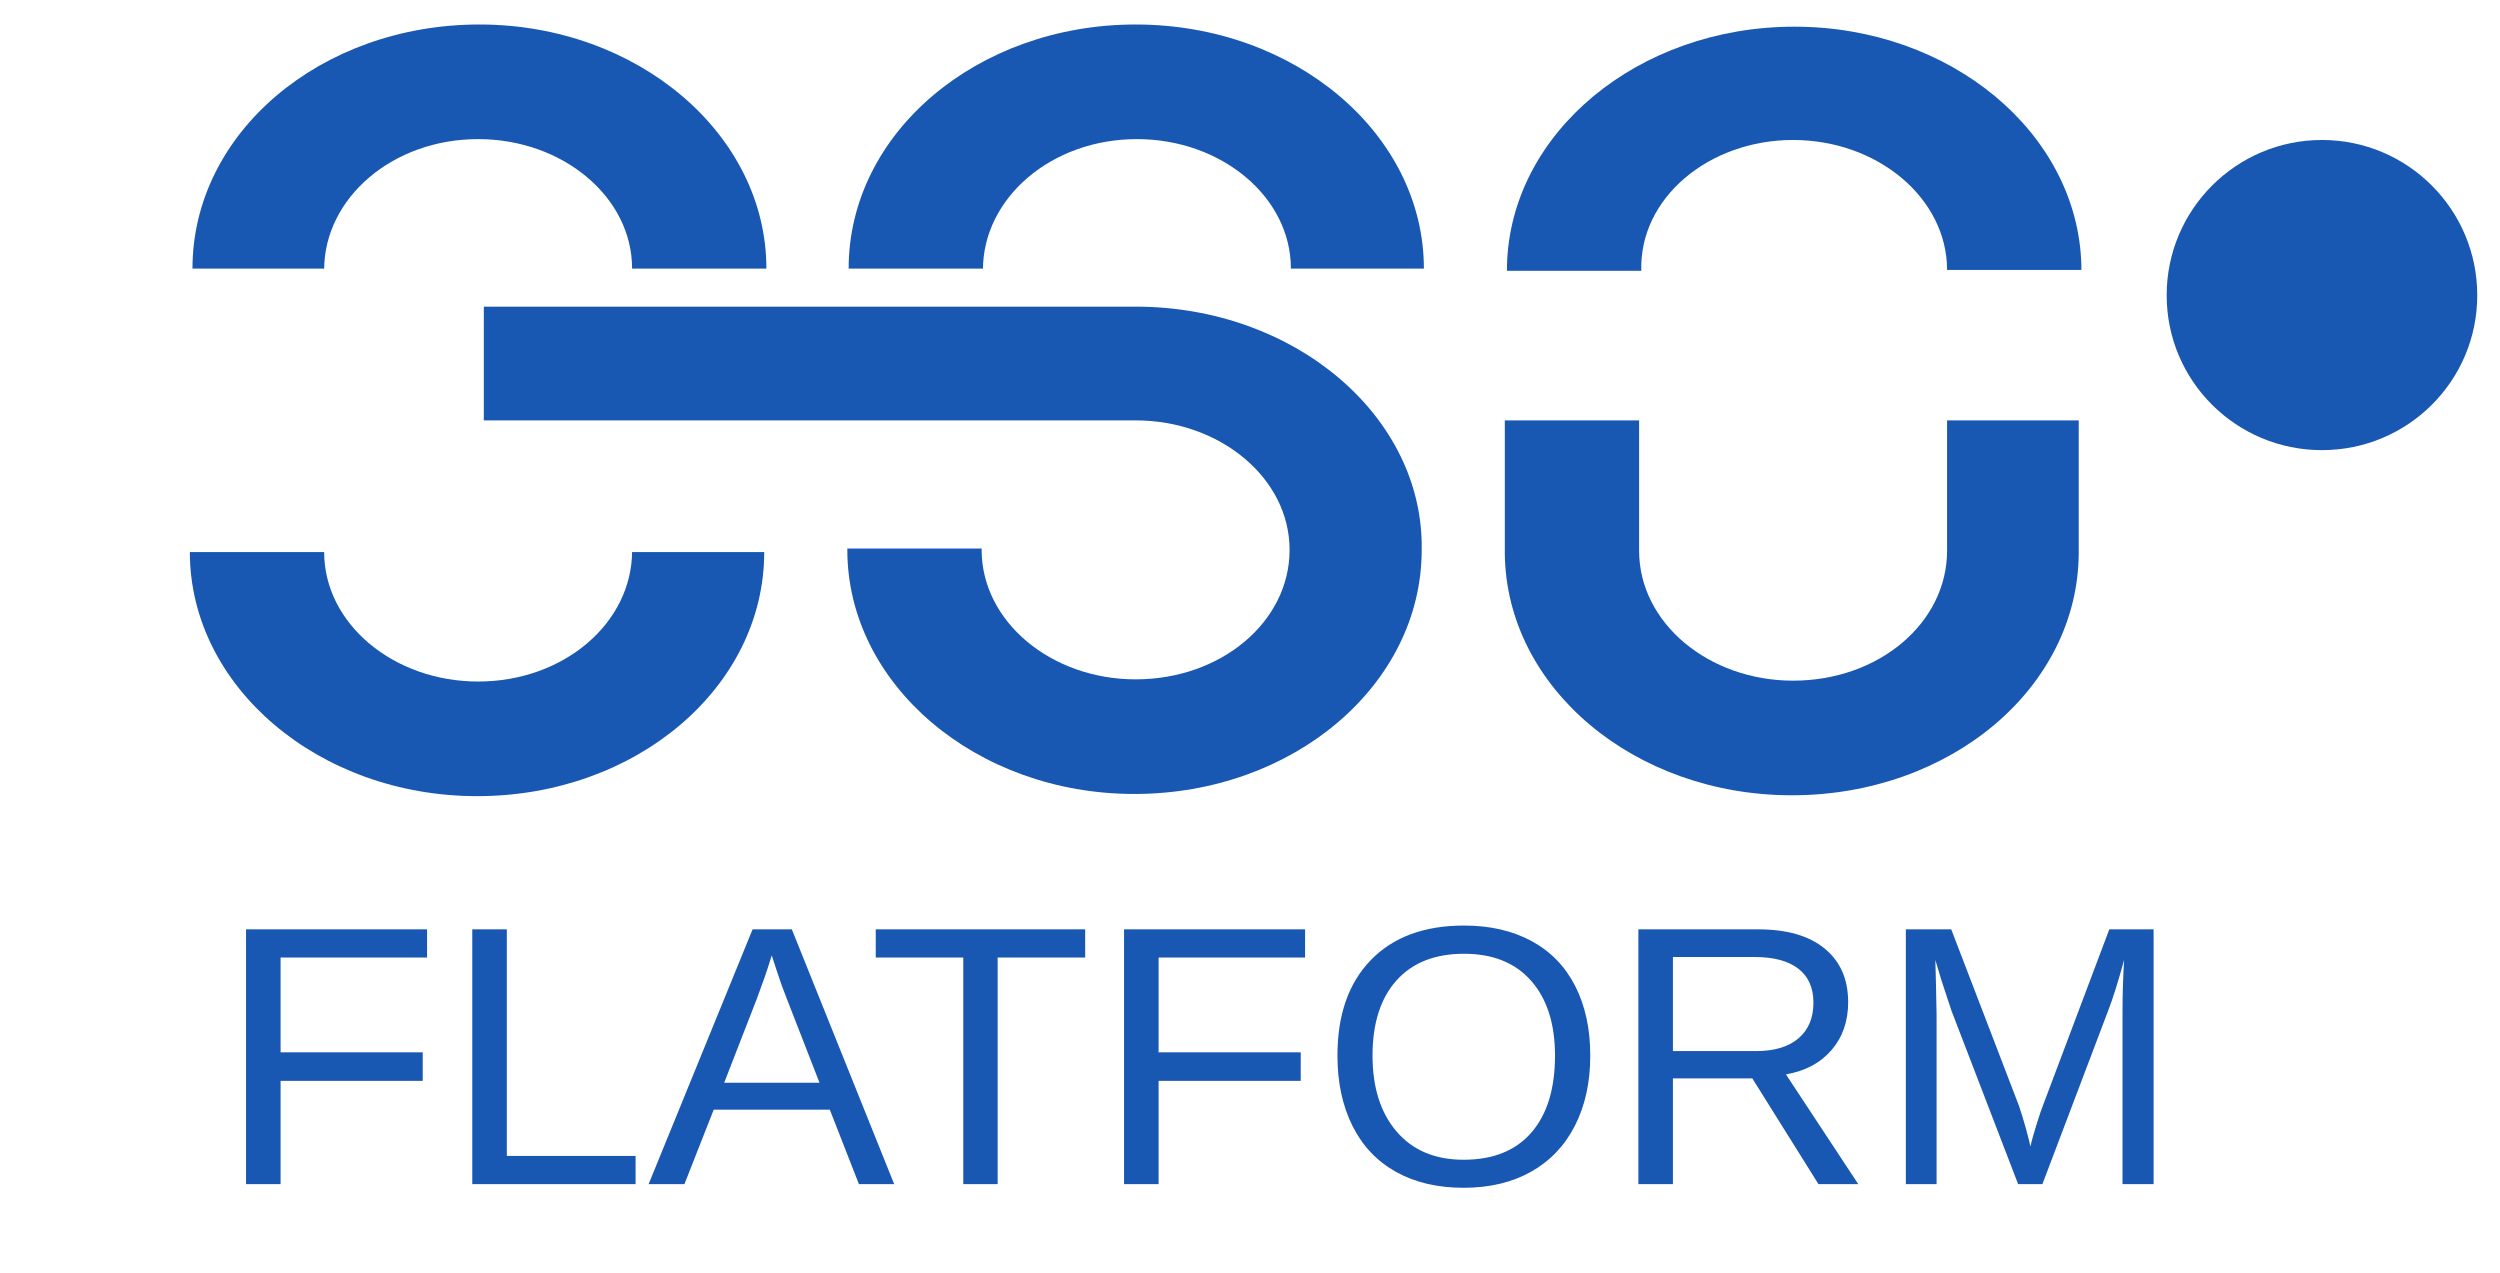
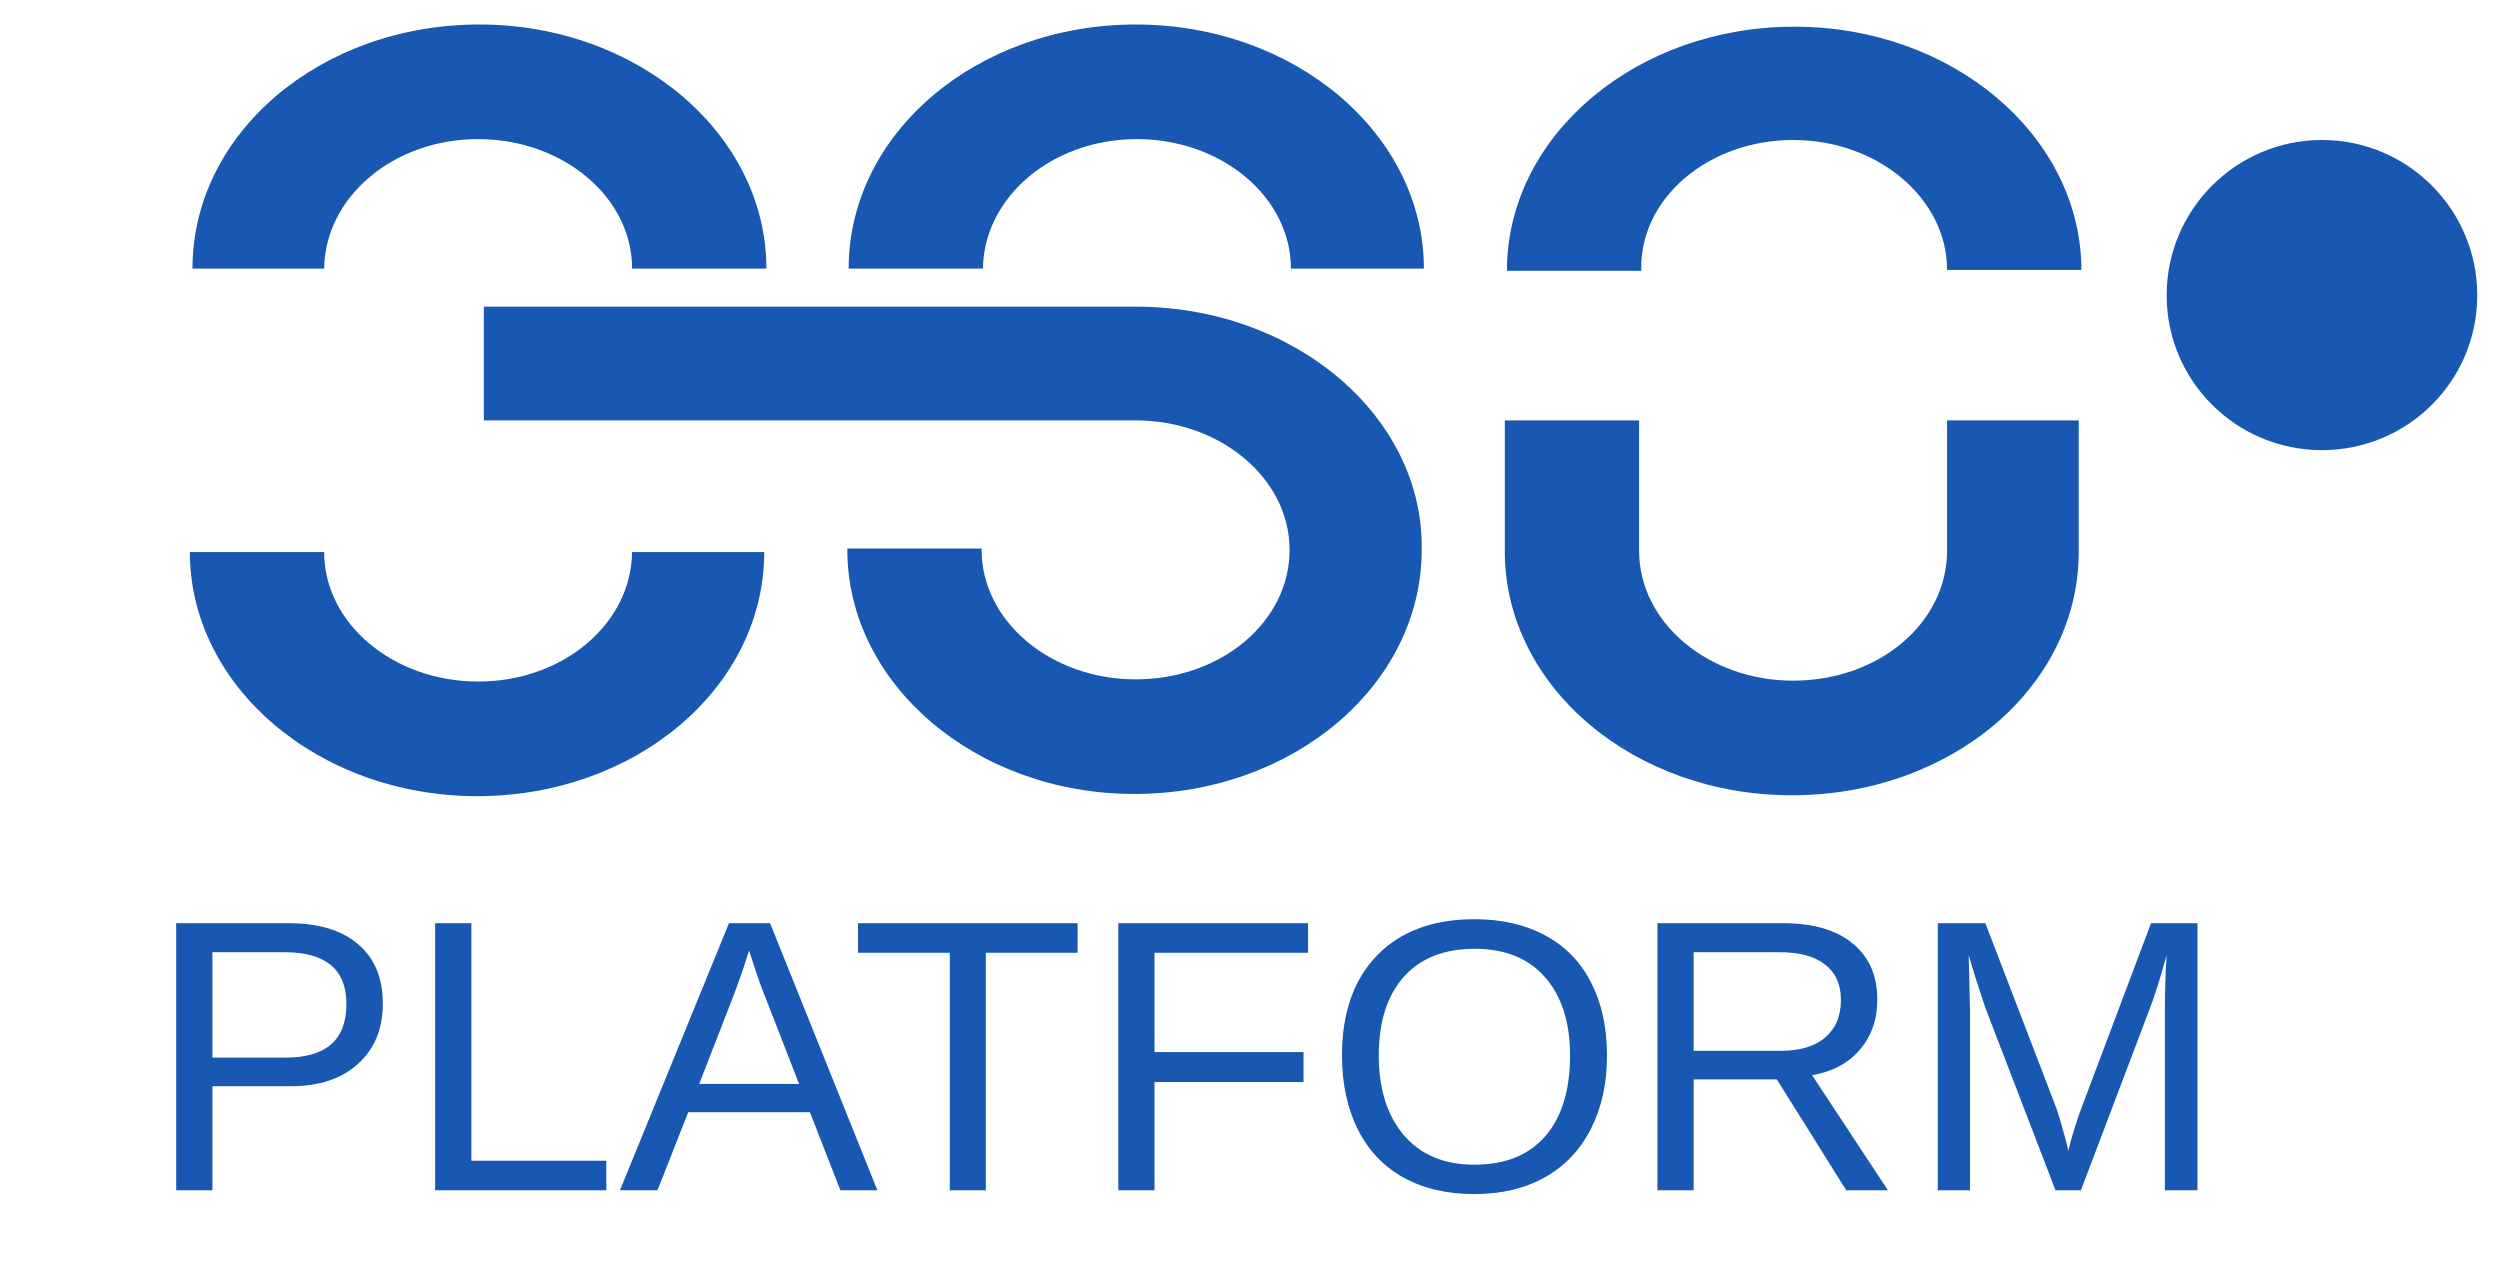
- <svg xmlns="http://www.w3.org/2000/svg" xml:space="preserve" width="57.15mm" height="29.1mm" version="1.1" style="clip-rule:evenodd;fill-rule:evenodd;image-rendering:optimizeQuality;shape-rendering:geometricPrecision;text-rendering:geometricPrecision" viewBox="0 0 5715 2910" id="svg41">
-   <defs id="defs25">
-     <font id="FontID0" horiz-adv-x="667" font-variant="normal" style="fill-rule:nonzero" font-weight="400" horiz-origin-x="0" horiz-origin-y="0" vert-origin-x="512" vert-origin-y="768" vert-adv-y="1024">
+ <svg xmlns="http://www.w3.org/2000/svg" xml:space="preserve" width="57.15mm" height="29.1mm" version="1.1" style="clip-rule:evenodd;fill-rule:evenodd;image-rendering:optimizeQuality;shape-rendering:geometricPrecision;text-rendering:geometricPrecision" viewBox="0 0 5715 2910" id="svg43">
+   <defs id="defs27">
+     <font id="FontID0" horiz-adv-x="666" font-variant="normal" style="fill-rule:nonzero" font-style="normal" font-weight="400" horiz-origin-x="0" horiz-origin-y="0" vert-origin-x="512" vert-origin-y="768" vert-adv-y="1024">
      <font-face font-family="Arial" id="font-face2">
        <font-face-src>
          <font-face-name name="Arial" />
        </font-face-src>
      </font-face>
      <missing-glyph id="missing-glyph6">
        <path d="M0 0z" id="path4" />
      </missing-glyph>
-       <glyph unicode="R" horiz-adv-x="722" d="M79.004 0l0 716.005 317.326 0c63.838,0 112.334,-6.508 145.499,-19.335 33.177,-12.838 59.669,-35.504 79.5,-68.008 19.842,-32.492 29.669,-68.492 29.669,-107.834 0,-50.834 -16.5,-93.661 -49.334,-128.492 -32.834,-34.842 -83.492,-56.834 -152.161,-66.342 25.169,-12 44.161,-24 57.165,-35.657 27.661,-25.334 53.834,-57.165 78.33,-95.338l123.838 -194.999 -118.334 0 -94.665 148.995c-27.508,43.169 -50.338,76.004 -68.173,98.834 -18,22.842 -33.992,38.669 -48.165,47.834 -13.996,9 -28.5,15.331 -43.169,19.004 -10.665,2.161 -28.157,3.331 -52.665,3.331l-109.665 0 0 -317.999 -94.996 0zm94.996 400.002l203.338 0c43.334,0 76.996,4.5 101.326,13.5 24.342,8.835 42.838,23.161 55.334,42.992 12.673,19.677 19.004,41.008 19.004,64.169 0,33.838 -12.165,61.842 -36.673,83.669 -24.496,21.838 -63.165,32.669 -115.996,32.669l-226.334 0 0 -236.999z" id="glyph8" />
-       <glyph unicode="A" horiz-adv-x="667" d="M-1.5 0l274.664 716.005 104.173 0 291.495 -716.005 -107.834 0 -82.83 217.003 -301.499 0 -77.669 -217.003 -100.5 0zm205.995 293.999l244.003 0 -74.669 198.495c-22.5,60.342 -39.496,110.173 -51.331,149.503 -9.827,-46.665 -22.996,-92.492 -39.496,-137.834l-78.508 -210.165z" id="glyph10" />
-       <glyph unicode="O" horiz-adv-x="777" d="M48 348.495c0,118.677 31.996,211.676 95.834,278.834 63.838,67.169 146.161,100.677 247.168,100.677 66.165,0 125.669,-15.838 178.83,-47.338 52.996,-31.5 93.496,-75.496 121.334,-131.999 27.838,-56.338 41.834,-120.33 41.834,-191.834 0,-72.496 -14.669,-137.503 -43.996,-194.669 -29.338,-57.331 -70.842,-100.665 -124.5,-130.003 -53.834,-29.492 -111.838,-44.161 -174.011,-44.161 -67.5,0 -127.665,16.335 -180.826,48.838 -53.008,32.492 -93.33,76.83 -120.673,133.157 -27.331,56.173 -40.996,115.677 -40.996,178.499zm97.996 -1.665c0,-86.161 23.173,-153.992 69.508,-203.491 46.334,-49.5 104.492,-74.338 174.495,-74.338 71.338,0 129.838,25.004 176.007,75 45.992,49.996 69,121.003 69,212.999 0,58.169 -9.839,109.004 -29.504,152.338 -19.665,43.334 -48.496,76.996 -86.338,100.83 -37.996,23.835 -80.492,35.834 -127.665,35.834 -67.004,0 -124.665,-22.996 -172.995,-69 -48.331,-46.004 -72.508,-122.669 -72.508,-230.172z" id="glyph12" />
-       <glyph unicode="L" horiz-adv-x="556" d="M73.004 0l0 716.005 94.996 0 0 -632.005 352.003 0 0 -84 -446.998 0z" id="glyph14" />
-       <glyph unicode="F" horiz-adv-x="610" d="M82.004 0l0 716.005 482.998 0 0 -84 -388.002 0 0 -223.003 335.999 0 0 -84 -335.999 0 0 -325.003 -94.996 0z" id="glyph16" />
-       <glyph unicode="T" horiz-adv-x="610" d="M259.003 0l0 632.005 -236.007 0 0 84 567.01 0 0 -84 -236.007 0 0 -632.005 -94.996 0z" id="glyph18" />
-       <glyph unicode="M" horiz-adv-x="833" d="M75 0l0 716.005 142.003 0 169.334 -506.833c15.661,-47.173 27,-82.511 34.157,-106.004 8.173,25.996 21,64.334 38.338,114.826l172.334 498.01 126.838 0 0 -716.005 -91.004 0 0 599.006 -209.007 -599.006 -85.323 0 -206.668 610.002 0 -610.002 -91.004 0z" id="glyph20" />
+       <glyph unicode="R" horiz-adv-x="722" d="M79 0l0 716.002 317.329 0c63.833,0 112.342,-6.502 145.504,-19.336 33.173,-12.834 59.664,-35.494 79.496,-68.002 19.843,-32.497 29.669,-68.498 29.669,-107.835 0,-50.83 -16.496,-93.659 -49.331,-128.5 -32.835,-34.829 -83.496,-56.825 -152.163,-66.323 25.161,-12 44.159,-24.001 57.163,-35.674 27.663,-25.33 53.838,-57.163 78.335,-95.327l123.835 -195.004 -118.336 0 -94.662 148.997c-27.505,43.168 -50.334,76.003 -68.171,98.832 -17.995,22.84 -33.995,38.672 -48.171,47.844 -13.995,8.992 -28.497,15.325 -43.156,18.998 -10.671,2.163 -28.17,3.335 -52.667,3.335l-109.671 0 0 -318.005 -95 0zm95 400.002l203.331 0c43.337,0 77.005,4.496 101.333,13.499 24.339,8.834 42.841,23.167 55.337,42.999 12.665,19.663 18.998,41.004 18.998,64.171 0,33.827 -12.169,61.827 -36.666,83.665 -24.497,21.826 -63.168,32.666 -116.004,32.666l-226.329 0 0 -237z" id="glyph8" />
+       <glyph unicode="A" horiz-adv-x="666" d="M-1.499 0l274.668 716.002 104.161 0 291.503 -716.002 -107.835 0 -82.831 216.999 -301.498 0 -77.67 -216.999 -100.499 0zm206.001 294.004l243.997 0 -74.662 198.497c-22.502,60.329 -39.506,110.167 -51.337,149.504 -9.837,-46.672 -22.998,-92.51 -39.506,-137.841l-78.493 -210.159z" id="glyph10" />
+       <glyph unicode="O" horiz-adv-x="777" d="M48.002 348.496c0,118.674 32.001,211.669 95.834,278.838 63.833,67.168 146.168,100.668 247.163,100.668 66.166,0 125.672,-15.832 178.834,-47.337 53.005,-31.494 93.502,-75.496 121.334,-131.993 27.832,-56.34 41.838,-120.342 41.838,-191.837 0,-72.498 -14.671,-137.503 -44.002,-194.666 -29.342,-57.331 -70.842,-100.668 -124.5,-129.999 -53.838,-29.5 -111.835,-44.17 -174,-44.17 -67.507,0 -127.666,16.339 -180.84,48.836 -52.993,32.497 -93.333,76.836 -120.669,133.165 -27.325,56.171 -40.993,115.666 -40.993,178.496zm97.998 -1.668c0,-86.166 23.167,-154 69.501,-203.5 46.334,-49.5 104.499,-74.324 174.496,-74.324 71.338,0 129.841,24.992 176.006,75 45.996,49.996 68.994,120.996 68.994,212.999 0,58.165 -9.826,108.995 -29.5,152.332 -19.663,43.337 -48.497,76.994 -86.335,100.826 -37.996,23.843 -80.499,35.843 -127.666,35.843 -66.999,0 -124.658,-23.009 -172.997,-69.005 -48.328,-45.996 -72.498,-122.663 -72.498,-230.171z" id="glyph12" />
+       <glyph unicode="L" horiz-adv-x="556" d="M73.005 0l0 716.002 94.989 0 0 -631.999 352.001 0 0 -84.003 -446.99 0z" id="glyph14" />
+       <glyph unicode="F" horiz-adv-x="610" d="M81.997 0l0 716.002 483.002 0 0 -84.003 -388.002 0 0 -222.993 336 0 0 -84.003 -336 0 0 -325.003 -95 0z" id="glyph16" />
+       <glyph unicode="T" horiz-adv-x="610" d="M258.995 0l0 631.999 -235.997 0 0 84.003 567.005 0 0 -84.003 -236.008 0 0 -631.999 -95 0z" id="glyph18" />
+       <glyph unicode="P" horiz-adv-x="666" d="M77.005 0l0 716.002 270.33 0c47.495,0 83.834,-2.332 108.995,-6.84 35.167,-5.826 64.667,-16.992 88.499,-33.331 23.832,-16.496 42.999,-39.494 57.501,-68.994 14.502,-29.5 21.668,-62.008 21.668,-97.502 0,-60.667 -19.336,-112.173 -58.165,-154.169 -38.672,-42.165 -108.837,-63.168 -210.17,-63.168l-183.668 0 0 -291.999 -94.989 0zm94.989 376.001l185.009 0c61.332,0 104.668,11.336 130.495,34.164 25.669,22.829 38.503,54.83 38.503,96.33 0,29.838 -7.504,55.506 -22.671,76.836 -15.167,21.33 -35.167,35.505 -59.833,42.334 -16,4.169 -45.5,6.333 -88.33,6.333l-183.172 0 0 -255.997z" id="glyph20" />
+       <glyph unicode="M" horiz-adv-x="832" d="M75 0l0 716.002 141.999 0 169.335 -506.834c15.662,-47.168 26.998,-82.504 34.164,-105.998 8.169,25.995 21.003,64.329 38.334,114.832l172.333 498 126.832 0 0 -716.002 -91 0 0 598.995 -208.999 -598.995 -85.332 0 -206.666 610.004 0 -610.004 -91 0z" id="glyph22" />
    </font>
-     <style type="text/css" id="style23">
+     <style type="text/css" id="style25">
   
-     @font-face { font-family:"Arial";font-variant:normal;font-weight:normal;src:url("#FontID0") format(svg)}
+     @font-face { font-family:"Arial";font-variant:normal;font-style:normal;font-weight:normal;src:url("#FontID0") format(svg)}
    .fil0 {fill:none}
    .fil1 {fill:#1857B2}
-     .fnt0 {font-weight:normal;font-size:846.67px;font-family:'Arial'}
+     .fnt0 {font-weight:normal;font-size:887.47px;font-family:'Arial'}
   
  </style>
  </defs>
  <g id="Слой_x0020_1" transform="translate(-1980,-796)">
    <rect id="canvas_background" class="fil0" x="1980" y="796" width="5715" height="2910" />
    <path id="svg_13" class="fil1" d="m 6431,1757 v 298 0 0 c 0,165 -156,297 -352,297 -193,0 -352,-132 -352,-297 v 0 -298 h -307 v 298 c 0,0 0,0 0,0 0,0 0,0 0,3 v 3 0 c 3,307 296,553 656,553 363,0 654,-246 656,-553 v 0 -304 z" />
    <path id="svg_14" class="fil1" d="m 2721,1413 c 0,0 0,0 0,0 0,-164 156,-299 352,-299 193,0 352,132 352,296 0,0 0,0 0,0 h 307 c 0,0 0,0 0,0 0,-307 -294,-558 -656,-558 -363,0 -656,248 -656,558 0,0 0,0 0,0 h 301 z" />
    <path id="svg_15" class="fil1" d="m 3425,2055 c 0,0 0,0 0,0 0,165 -156,299 -352,299 -193,0 -352,-132 -352,-296 0,0 0,0 0,0 h -307 c 0,0 0,0 0,0 0,307 294,558 657,558 362,0 656,-248 656,-558 0,0 0,0 0,0 h -302 z" />
    <path id="svg_16" class="fil1" d="m 4227,1413 c 0,0 0,0 0,0 0,-164 156,-299 352,-299 193,0 352,132 352,296 0,0 0,0 0,0 h 304 c 0,0 0,0 0,0 0,-307 -294,-558 -659,-558 -362,0 -656,248 -656,558 0,0 0,0 0,0 h 307 z" />
-     <g id="g34">
+     <g id="g36">
      <path id="svg_17" class="fil1" d="M 4576,1497 H 3086 v 260 h 1490 c 193,0 352,132 352,296 0,0 0,0 0,0 v 0 c 0,0 0,0 0,0 0,164 -156,296 -352,296 -193,0 -352,-132 -352,-296 0,0 0,0 0,0 v 0 c 0,0 0,0 0,0 0,0 0,0 0,-3 h -307 c 0,0 0,0 0,3 0,0 0,0 0,0 v 0 c 0,0 0,0 0,0 0,307 294,558 656,558 363,0 657,-249 657,-558 0,0 0,0 0,0 v 0 0 c 5,-304 -289,-556 -654,-556 z m 0,0 z" />
    </g>
    <path id="svg_18" class="fil1" d="m 6079,1116 c 193,0 352,133 352,297 h 307 v -11 0 c -8,-302 -299,-545 -656,-545 -358,0 -649,243 -657,545 v 0 11 c 0,0 0,0 0,2 h 307 c -5,-166 154,-299 347,-299 z" />
    <path id="svg_19" class="fil1" d="m 7643,1471 c 0,196 -159,354 -355,354 -196,0 -355,-158 -355,-354 0,-196 159,-355 355,-355 196,0 355,159 355,355 z" />
-     <text x="2473" y="3503" class="fil1 fnt0" id="text38">FLATFORM</text>
+     <g aria-label="PLATFORM" id="text40" class="fil1 fnt0" style="font-size:887.47px;font-family:Arial;fill:#1857b2">
+       <path d="m 2855.135,3090.165 q 0,86.667 -56.767,137.8 -56.334,51.133 -153.401,51.133 H 2465.567 V 3517 h -82.767 v -610.569 h 256.968 q 102.7,0 159.034,48.1 56.334,48.1 56.334,135.634 z m -83.2,0.867 q 0,-118.3 -142.134,-118.3 h -164.234 v 240.934 h 167.701 q 138.667,0 138.667,-122.634 z" id="path862" />
+       <path d="m 2974.736,3517 v -610.569 h 82.767 v 542.969 h 308.534 V 3517 Z" id="path864" />
+       <path d="M 3901.206,3517 3831.439,3338.466 H 3553.238 L 3483.038,3517 h -85.8 l 249.168,-610.569 h 94.034 L 3985.706,3517 Z m -208.867,-548.169 -3.9,12.133 q -10.833,35.967 -32.067,92.3 l -78,200.634 h 228.368 l -78.434,-201.501 q -12.133,-29.9 -24.267,-67.6 z" id="path866" />
+       <path d="M 4233.574,2974.031 V 3517 h -82.334 V 2974.031 H 3941.506 v -67.6 h 501.802 v 67.6 z" id="path868" />
+       <path d="m 4619.242,2974.031 v 227.067 h 340.601 v 68.467 H 4619.242 V 3517 h -82.767 v -610.569 h 433.768 v 67.6 z" id="path870" />
+       <path d="m 5653.612,3208.899 q 0,95.767 -36.834,167.701 -36.4,71.934 -104.867,110.5 -68.467,38.567 -161.634,38.567 -94.034,0 -162.501,-38.133 -68.034,-38.133 -104,-110.067 -35.967,-72.367 -35.967,-168.567 0,-146.467 80.167,-228.801 80.167,-82.767 223.167,-82.767 93.167,0 161.634,37.267 68.467,36.834 104.434,107.467 36.4,70.634 36.4,166.834 z m -84.5,0 q 0,-113.967 -57.2,-178.967 -56.767,-65 -160.767,-65 -104.867,0 -162.067,64.134 -57.2,64.133 -57.2,179.834 0,114.834 57.633,182.434 58.067,67.167 160.767,67.167 105.734,0 162.067,-65 56.767,-65.433 56.767,-184.601 z" id="path872" />
+       <path d="M 6200.481,3517 6041.88,3263.499 H 5851.646 V 3517 h -82.767 v -610.569 h 287.301 q 103.134,0 159.034,46.367 56.334,45.934 56.334,128.267 0,68.034 -39.867,114.4 -39.434,46.367 -109.2,58.5 L 6295.815,3517 Z m -12.133,-435.068 q 0,-53.3 -36.4,-81.034 -35.967,-28.167 -104,-28.167 h -196.301 v 225.334 h 199.768 q 65.433,0 100.967,-30.334 35.967,-30.767 35.967,-85.8 z" id="path874" />
+       <path d="m 6928.917,3517 v -407.335 q 0,-67.6 3.9,-130 -21.233,77.567 -38.133,121.334 L 6736.95,3517 h -58.067 l -159.901,-416.002 -24.267,-73.667 -14.3,-47.667 1.3,48.1 1.733,81.9 V 3517 h -73.667 v -610.569 h 108.767 l 162.501,423.368 q 8.667,25.567 16.467,55.033 8.233,29.034 10.833,42.033 3.467,-17.333 14.3,-52.434 11.267,-35.533 15.167,-44.633 l 159.467,-423.368 h 106.167 V 3517 Z" id="path876" />
+     </g>
  </g>
</svg>
